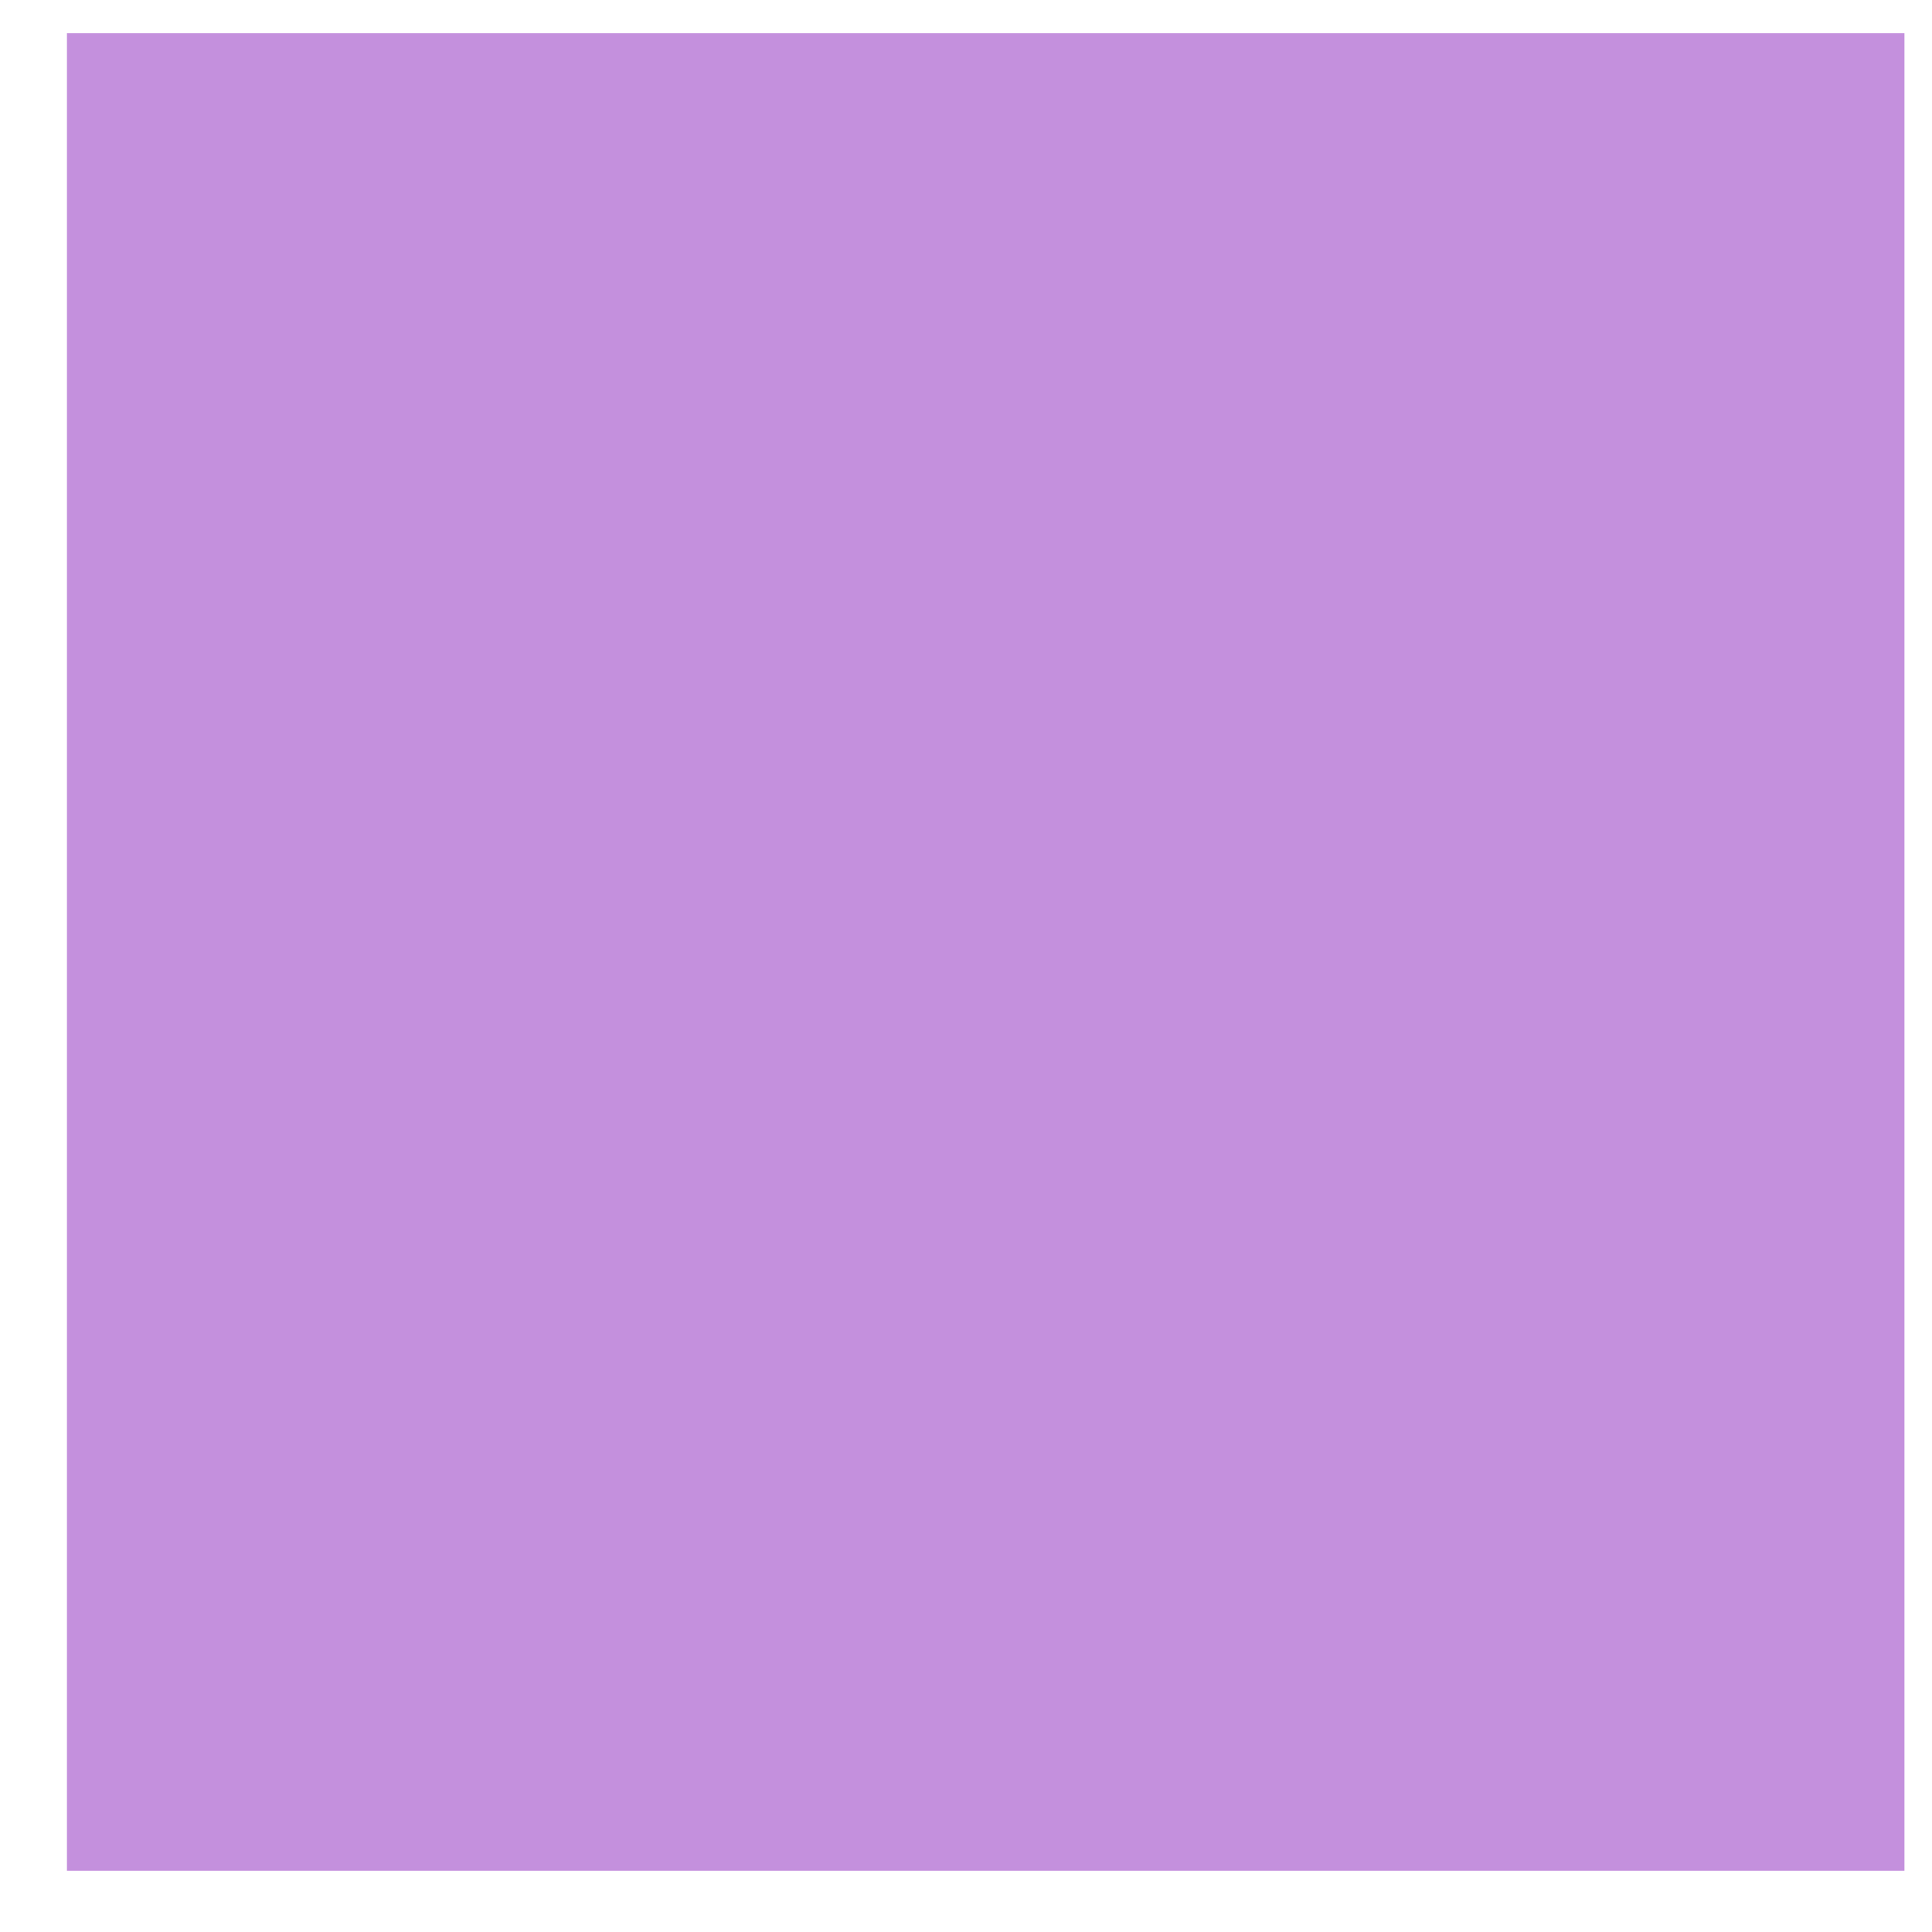
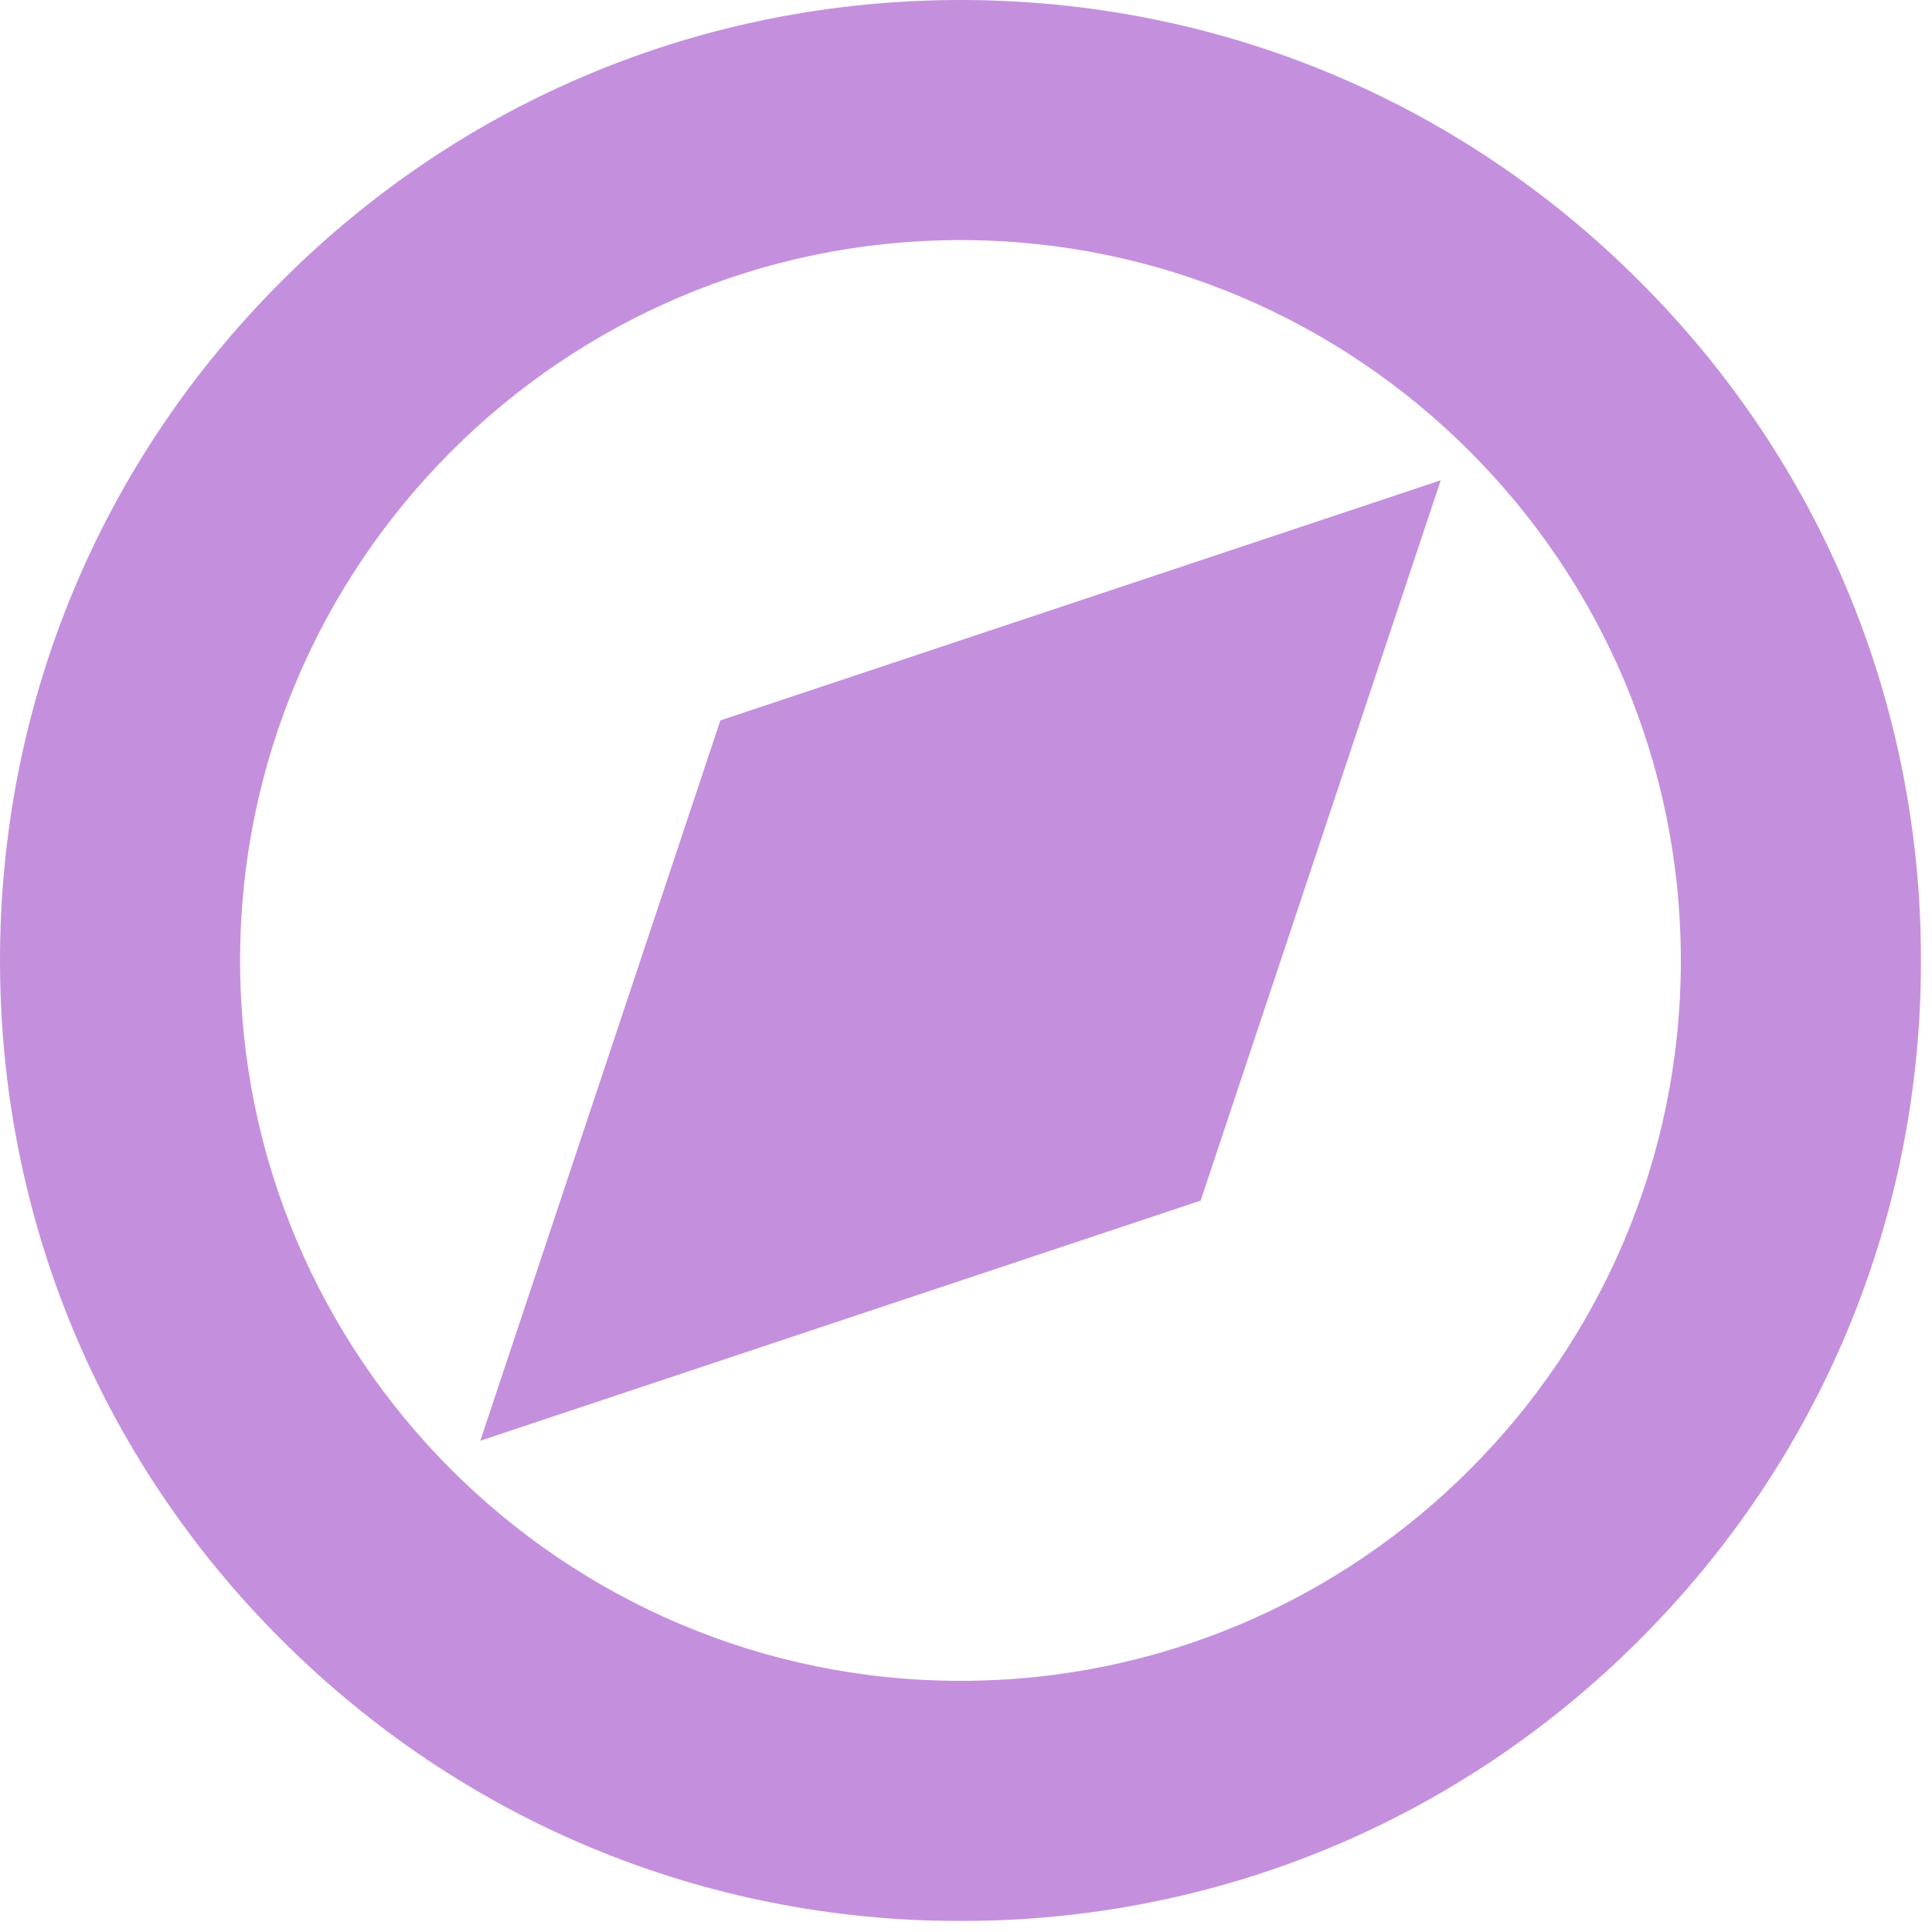
- <svg xmlns="http://www.w3.org/2000/svg" width="23" height="23" viewBox="0 0 23 23" fill="none">
-   <rect x="0.797" y="0.396" width="21.875" height="21.875" fill="#C490DD" />
+ <svg xmlns="http://www.w3.org/2000/svg" width="22" height="22" viewBox="0 0 22 22" fill="none">
+   <mask id="mask0_553_17904" style="mask-type:alpha" maskUnits="userSpaceOnUse" x="0" y="0" width="22" height="22">
+     <path d="M5.469 16.406L13.672 13.672L16.406 5.469L8.203 8.203L5.469 16.406Z" fill="#6B6C7E" />
+     <path fill-rule="evenodd" clip-rule="evenodd" d="M10.938 0C13.86 0 16.606 1.136 18.671 3.204C20.739 5.268 21.875 8.015 21.875 10.938C21.875 13.86 20.739 16.603 18.671 18.671C16.606 20.738 13.86 21.875 10.938 21.875C8.015 21.875 5.272 20.738 3.204 18.671C1.136 16.607 0 13.86 0 10.938C0 8.015 1.136 5.268 3.204 3.204C5.268 1.136 8.015 0 10.938 0ZM2.734 10.938C2.734 15.462 6.413 19.14 10.938 19.14C15.462 19.14 19.14 15.462 19.14 10.938C19.14 6.413 15.462 2.734 10.938 2.734C6.413 2.734 2.734 6.413 2.734 10.938Z" fill="#6B6C7E" />
+   </mask>
+   <g mask="url(#mask0_553_17904)">
+     <rect width="21.875" height="21.875" fill="#C490DD" />
+   </g>
</svg>
